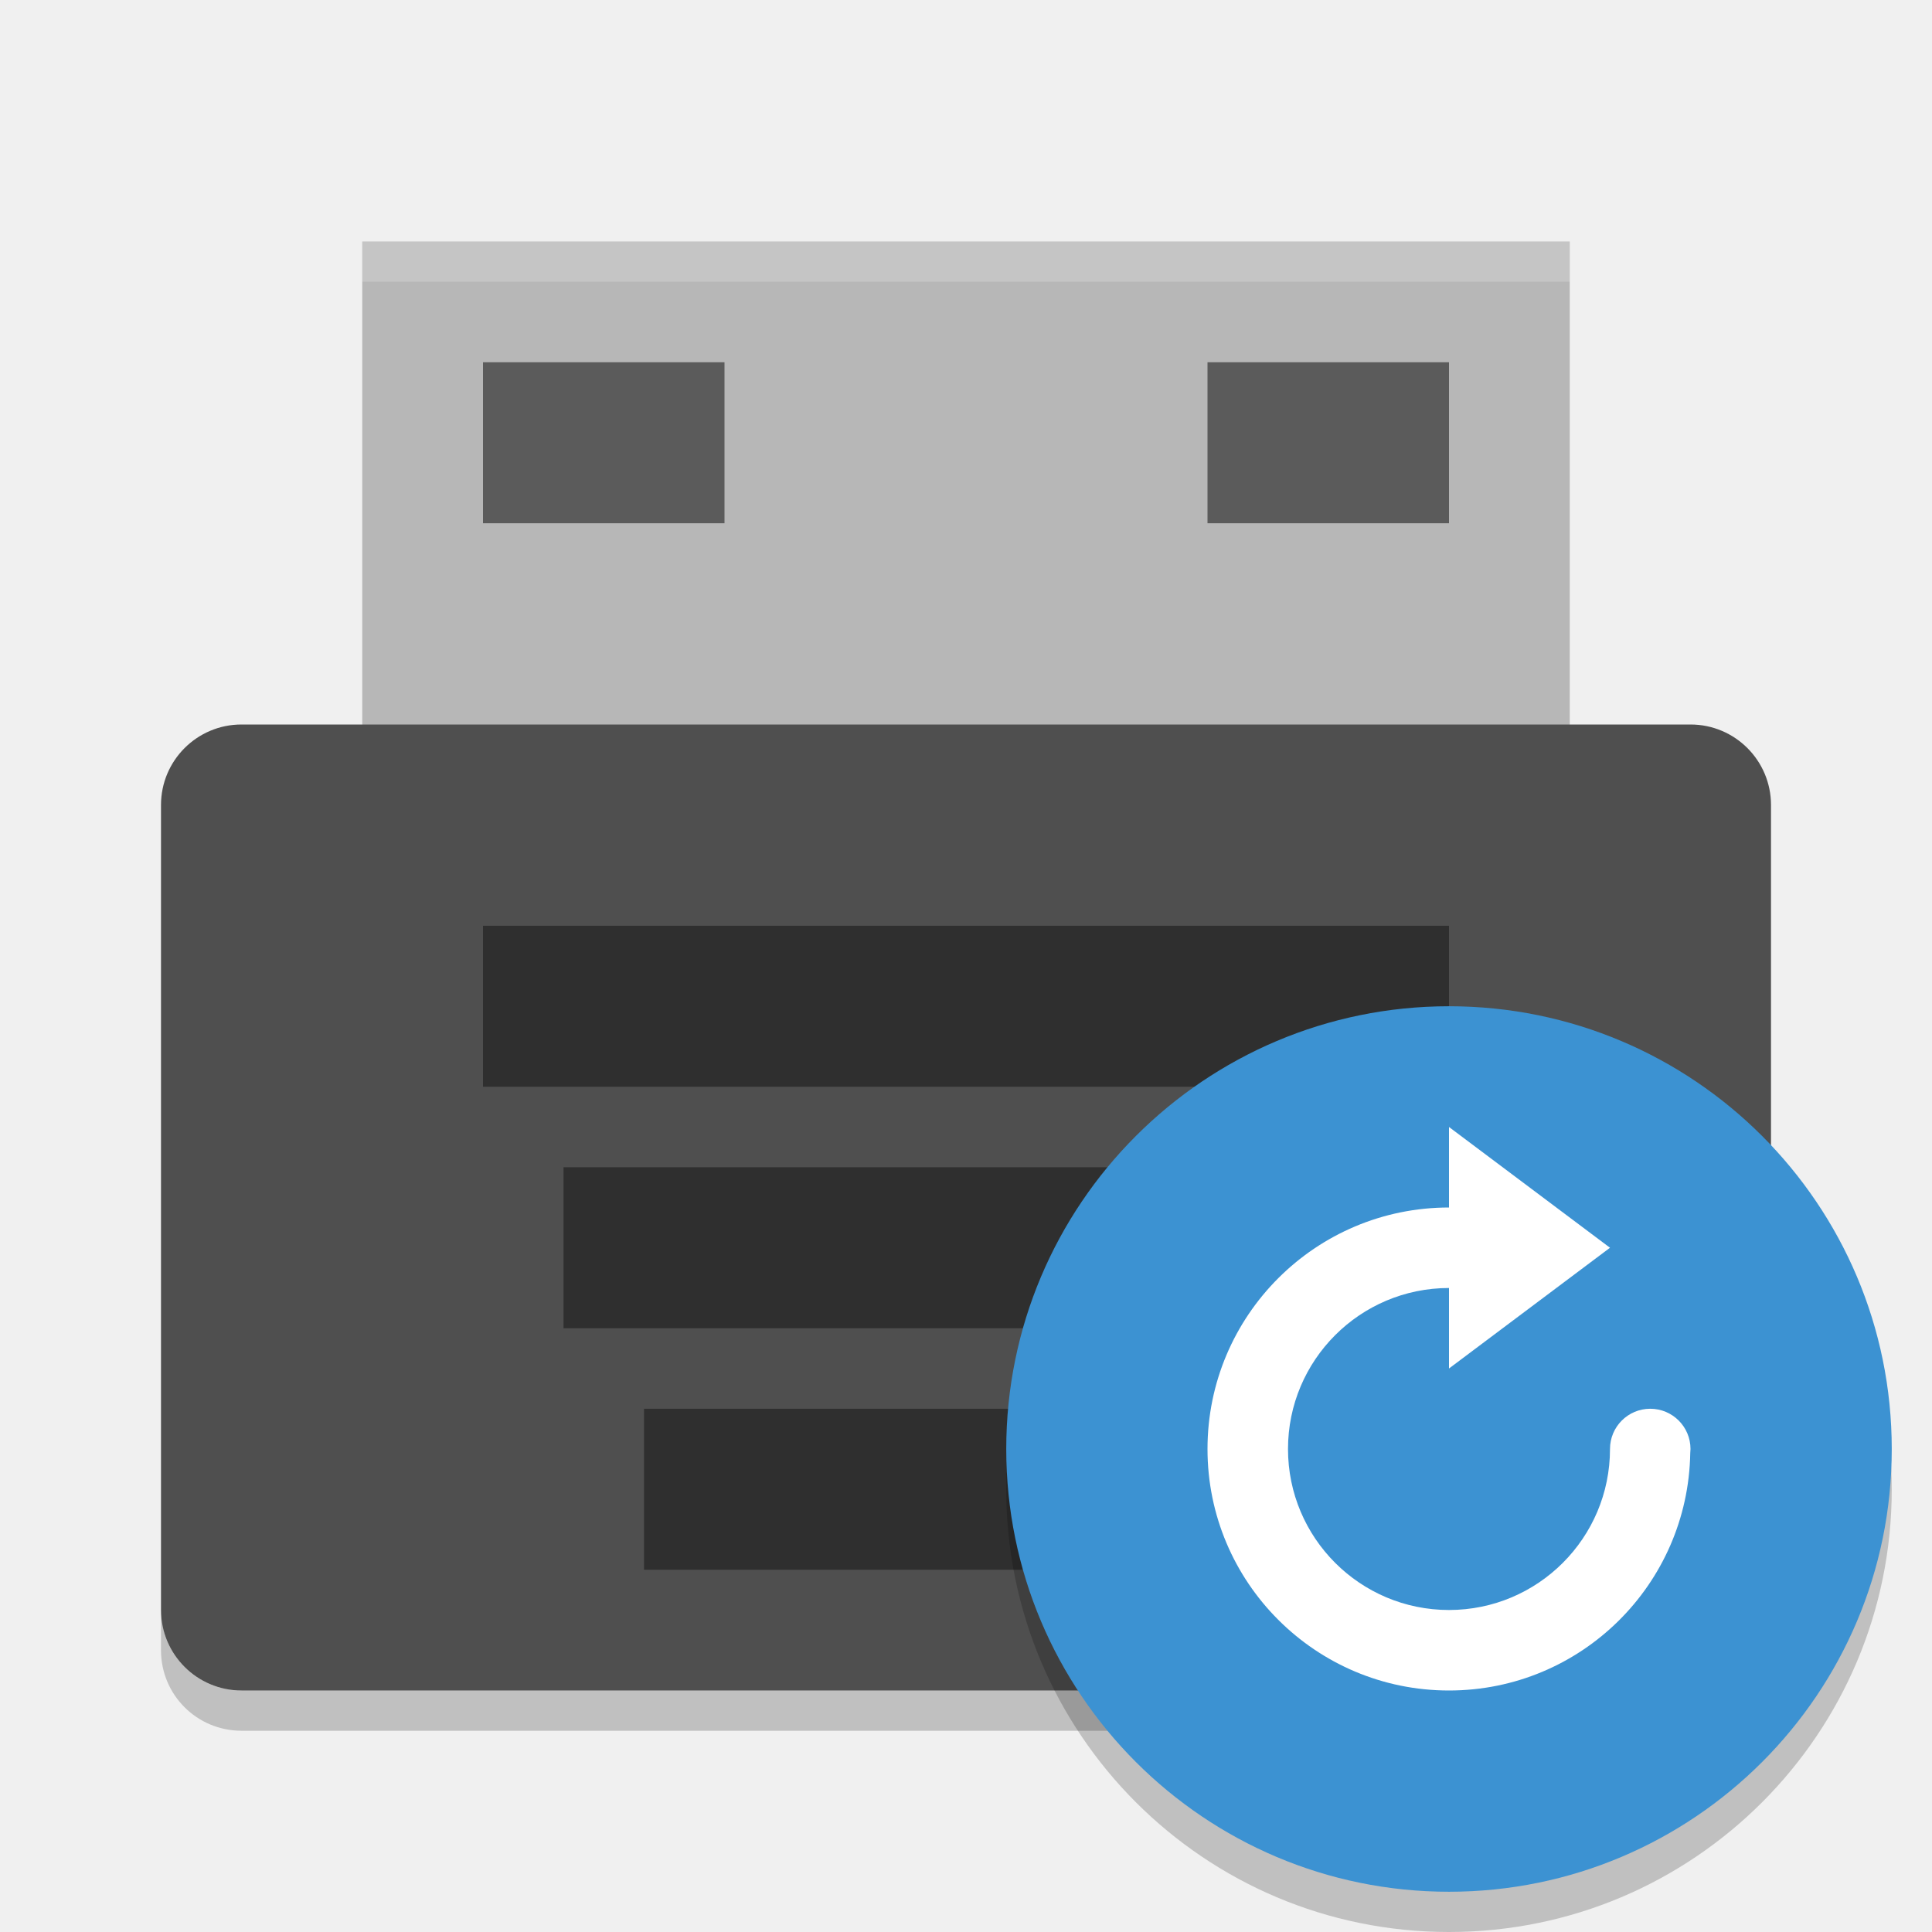
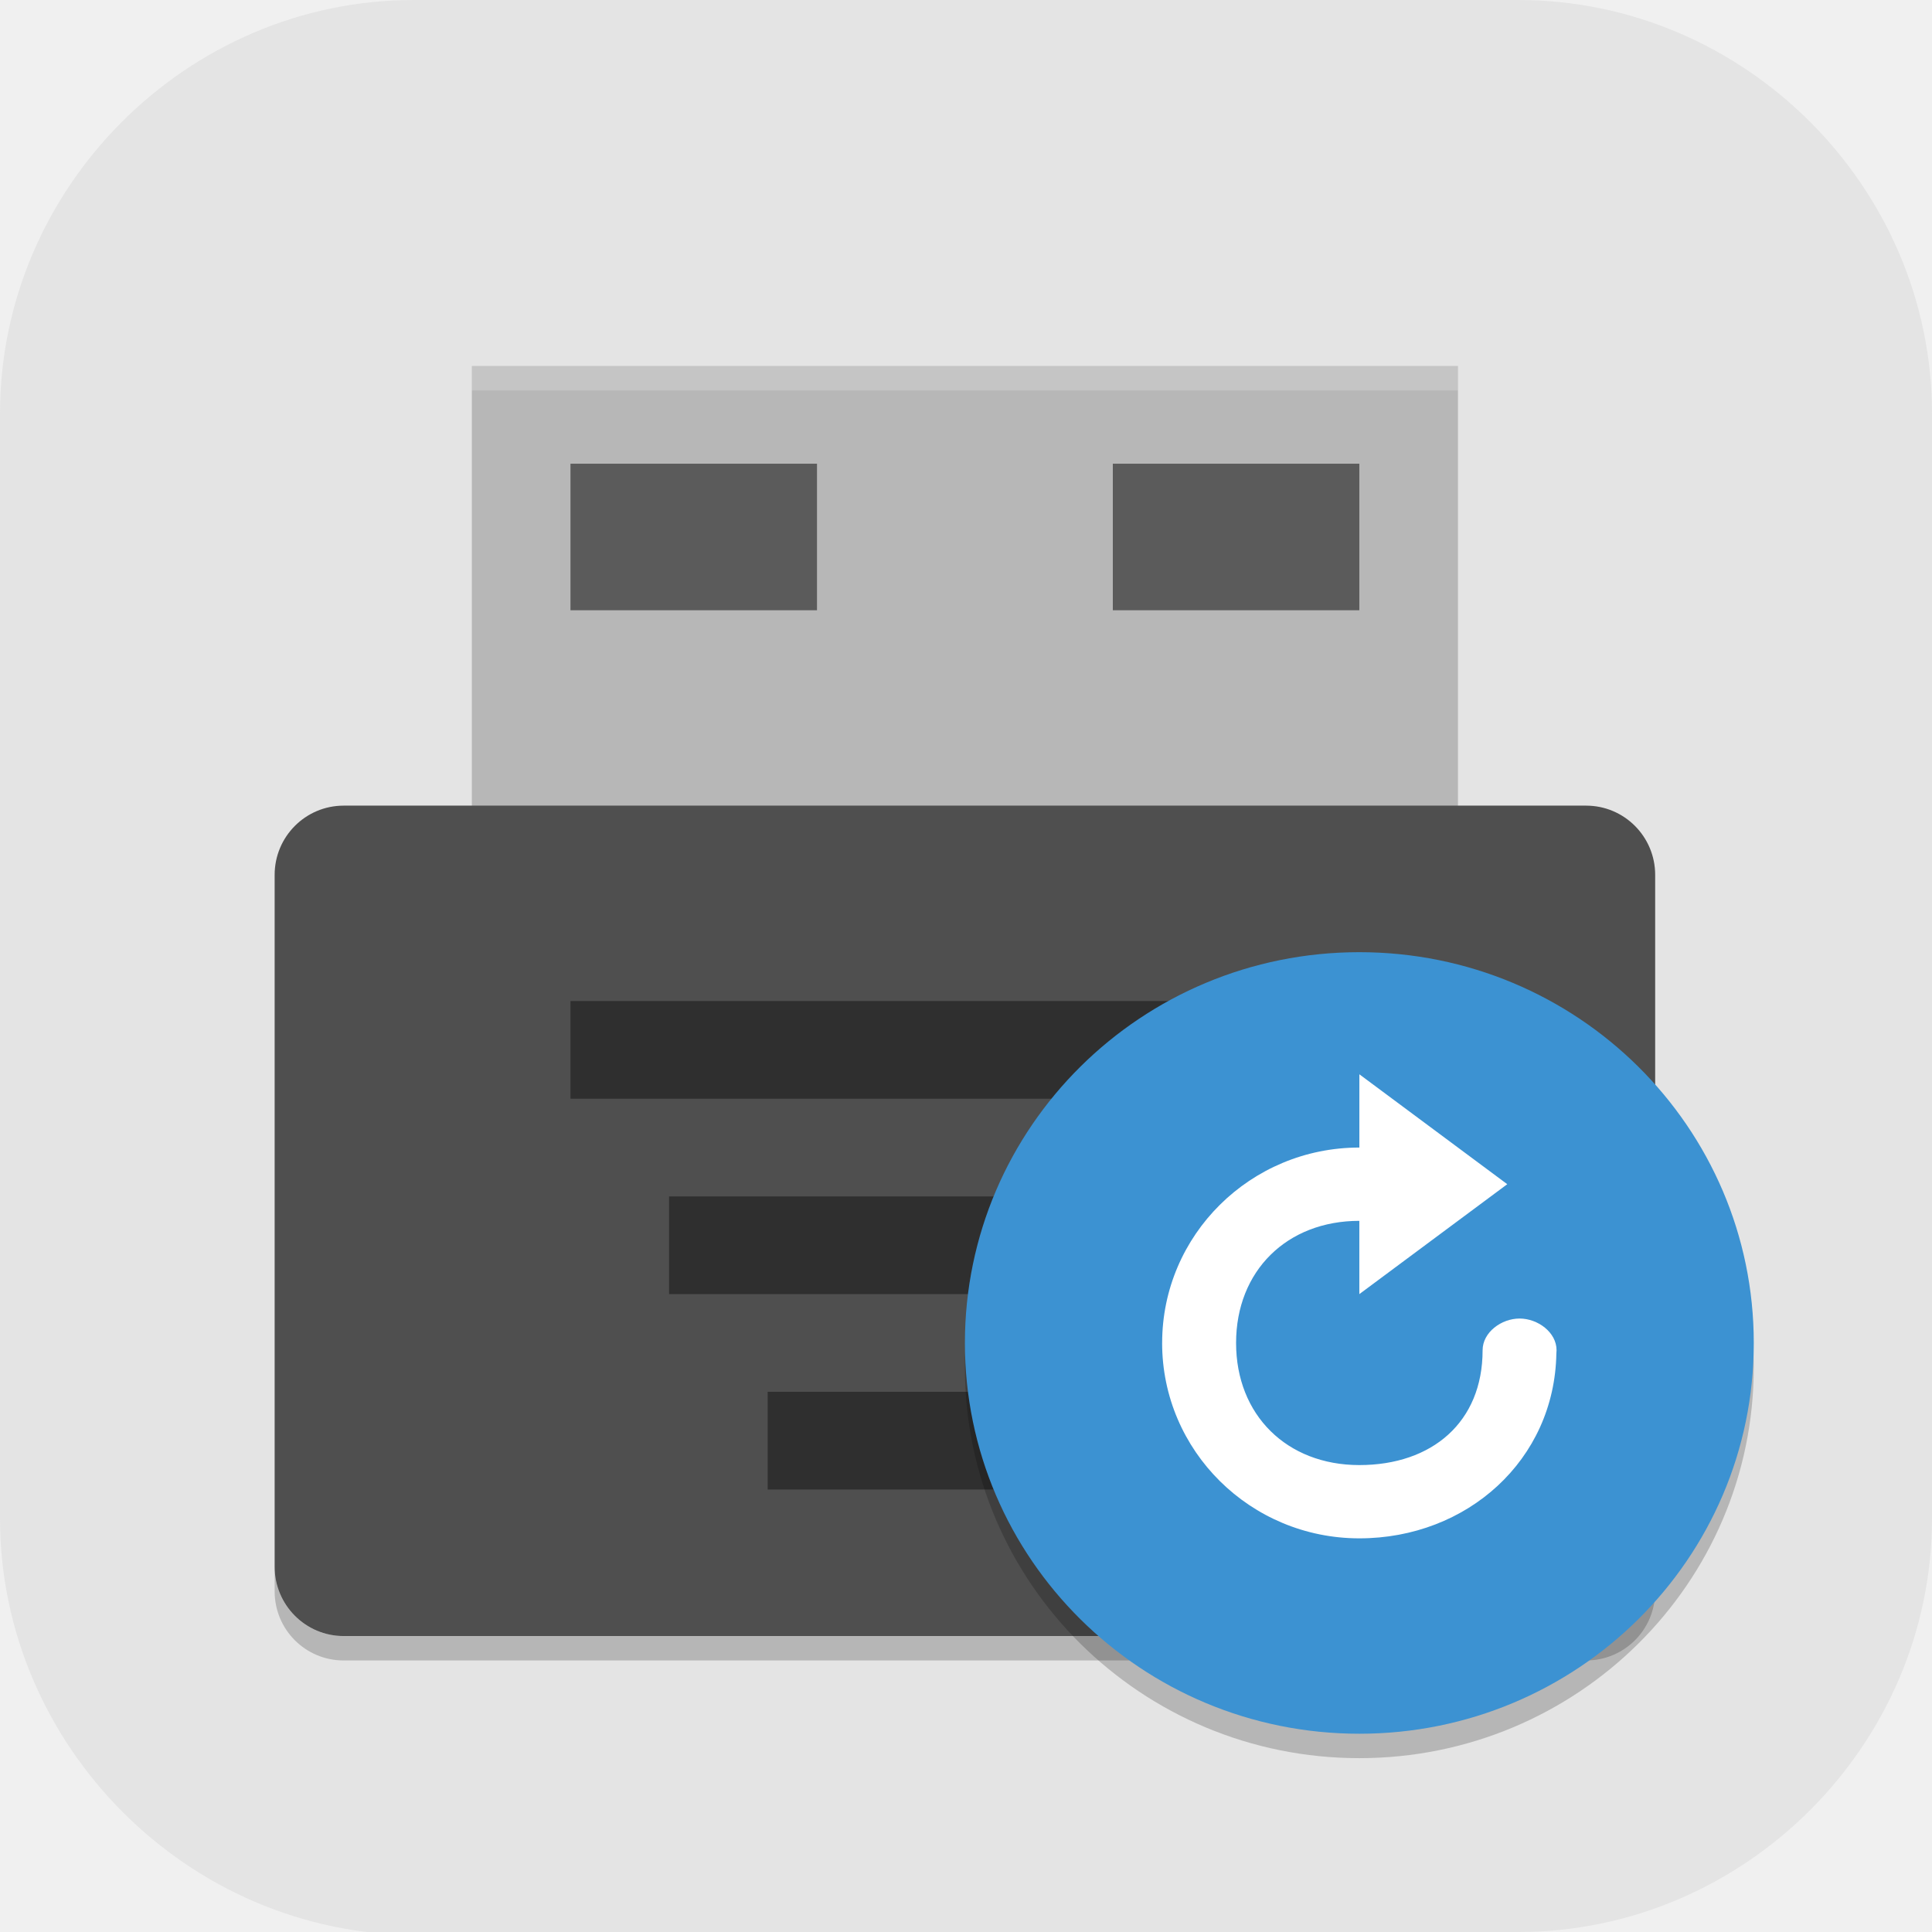
- <svg xmlns="http://www.w3.org/2000/svg" width="48" height="48" version="1">
-   <path fill="#b7b7b7" d="m9 6h30v14h-30z" />
-   <rect fill="#4f4f4f" width="40" height="24" x="4" y="18" rx="2" ry="2" />
-   <rect style="opacity:.4" width="24" height="4" x="12" y="23" />
-   <rect style="opacity:.4" width="20" height="4" x="14" y="29" />
-   <rect style="opacity:.4" width="16" height="4" x="16" y="35" />
-   <path fill="#fff" opacity=".2" d="m9 6v1h30v-1h-30z" />
-   <path opacity=".2" d="m4 40v1c0 1.108 0.892 2 2 2h36c1.108 0 2-0.892 2-2v-1c0 1.108-0.892 2-2 2h-36c-1.108 0-2-0.892-2-2z" />
-   <circle opacity=".2" cx="36" cy="37" r="11" />
-   <circle style="fill:#3c92d2" cx="36" cy="36" r="11" />
-   <rect style="opacity:.5" width="6" height="4" x="12" y="9" />
-   <rect style="opacity:.5" width="6" height="4" x="30" y="9" />
-   <path style="fill:#ffffff" d="m30 36c0 3.314 2.686 6 6 6 3.28 0 5.94-2.633 5.994-5.9a1 1 0 0 0 0.006 -0.1 1 1 0 0 0 -1 -1 1 1 0 0 0 -1 1c0 2.209-1.791 4-4 4s-4-1.791-4-4 1.791-4 4-4v2l4-3-4-3v2c-3.314 0-6 2.686-6 6z" />
+ <svg xmlns="http://www.w3.org/2000/svg" id="_图层_1" version="1.1" viewBox="0 0 64 64" width="48" height="48" xml:space="preserve">
+   <defs id="defs6">
+     <style id="style1">
+       .st0 {
+         fill-opacity: .5;
+       }
+ 
+       .st0, .st1, .st2, .st3, .st4, .st5, .st6, .st7 {
+         fill: #fff;
+       }
+ 
+       .st8 {
+         fill: #133c9a;
+       }
+ 
+       .st2, .st9 {
+         display: none;
+       }
+ 
+       .st3 {
+         fill-opacity: .2;
+       }
+ 
+       .st4 {
+         fill-opacity: .9;
+       }
+ 
+       .st10 {
+         fill: #3370ff;
+       }
+ 
+       .st11 {
+         fill: url(#_未命名的渐变_3);
+       }
+ 
+       .st12 {
+         fill: url(#_未命名的渐变);
+       }
+ 
+       .st5 {
+         fill-opacity: .3;
+       }
+ 
+       .st6 {
+         fill-opacity: 0;
+       }
+ 
+       .st7 {
+         fill-opacity: .7;
+       }
+ 
+       .st13 {
+         fill: #00d6b9;
+       }
+ 
+       .st14 {
+         fill: url(#_未命名的渐变_2);
+       }
+     </style>
+     <radialGradient id="_未命名的渐变" data-name="未命名的渐变" cx="123.9" cy="-40.2" fx="123.9" fy="-40.2" r="59.4" gradientTransform="translate(-26.8 25.5) scale(.6 -.7)" gradientUnits="userSpaceOnUse">
+       <stop offset="0" stop-color="#db202e" id="stop1" />
+       <stop offset="1" stop-color="#e01b24" id="stop2" />
+     </radialGradient>
+     <radialGradient id="_未命名的渐变_2" data-name="未命名的渐变 2" cx="67.6" cy="26.8" fx="67.6" fy="26.8" r="105.2" gradientTransform="translate(-26.6 25.3) scale(.6 -.7)" gradientUnits="userSpaceOnUse">
+       <stop offset="0" stop-color="#ffb648" id="stop3" />
+       <stop offset="1" stop-color="#ff7800" stop-opacity="0" id="stop4" />
+     </radialGradient>
+     <radialGradient id="_未命名的渐变_3" data-name="未命名的渐变 3" cx="61.7" cy="18.6" fx="61.7" fy="18.6" r="68" gradientTransform="translate(-26.8 25.8) scale(.6 -.7)" gradientUnits="userSpaceOnUse">
+       <stop offset="0" stop-color="#c64600" id="stop5" />
+       <stop offset="1" stop-color="#a51d2d" id="stop6" />
+     </radialGradient>
+   </defs>
+   <path class="st1" d="M47.5,64.1H13.8c-7.6,0-13.8-6.3-13.8-13.8V13.7C0,6.2,6.2,0,13.7,0h36.6c7.5,0,13.7,6.2,13.7,13.7v36.6c0,7.5-6.2,13.7-13.7,13.7h-2.9.1Z" id="path6" style="fill:#e4e4e4;fill-opacity:1" />
+   <g id="g48" transform="matrix(0.8166359,0,0,0.8090605,5.831423,7.270406)">
+     <path style="fill:#b7b7b7" d="M 12,6 H 52 V 26 H 12 Z" id="path1-6" />
+     <rect style="fill:#4f4f4f" width="56" height="34" x="4" y="24" rx="2.8" ry="2.834" id="rect1" />
+     <g style="opacity:0.4" transform="scale(2)" id="g4">
+       <rect width="16" height="2" x="8" y="16" id="rect2" />
+       <rect width="12" height="2" x="10" y="20" id="rect3" />
+       <rect width="8" height="2" x="12" y="24" id="rect4" />
+     </g>
+     <path style="opacity:0.2" d="m 4,55.168 v 1 C 4,57.738 5.25,59 6.801,59 H 57.199 C 58.749,59 60,57.738 60,56.168 v -1 C 60,56.738 58.749,58 57.199,58 H 6.801 C 5.25,58 4,56.738 4,55.168 Z" id="path4" />
+     <path style="opacity:0.2;fill:#ffffff" d="M 12,6 V 7 H 52 V 6 Z" id="path5-1" />
+     <circle style="opacity:0.2" cx="48" cy="47" r="16" id="circle5" />
+     <rect style="opacity:0.5" width="10" height="6" x="16" y="10" id="rect5" />
+     <rect style="opacity:0.5" width="10" height="6" x="38" y="10" id="rect6" />
+     <circle style="fill:#3c92d2" cx="48" cy="46" r="16" id="circle6" />
+     <path style="fill:#ffffff" d="m 40,46 c 0,4.418 3.582,8 8,8 4.373,0 7.92,-3.211 7.992,-7.568 0.005,-0.044 0.008,-0.088 0.008,-0.133 C 56,45.563 55.236,45 54.5,45 53.764,45 53,45.563 53,46.3 53,49.245 50.946,51 48,51 45.055,51 43,48.946 43,46 c 0,-2.945 2.055,-5 5,-5 v 3 L 54,39.5 48.001,35 v 2.999 c -4.418,0 -8,3.582 -8,8 z" id="path6-5" />
+   </g>
</svg>
